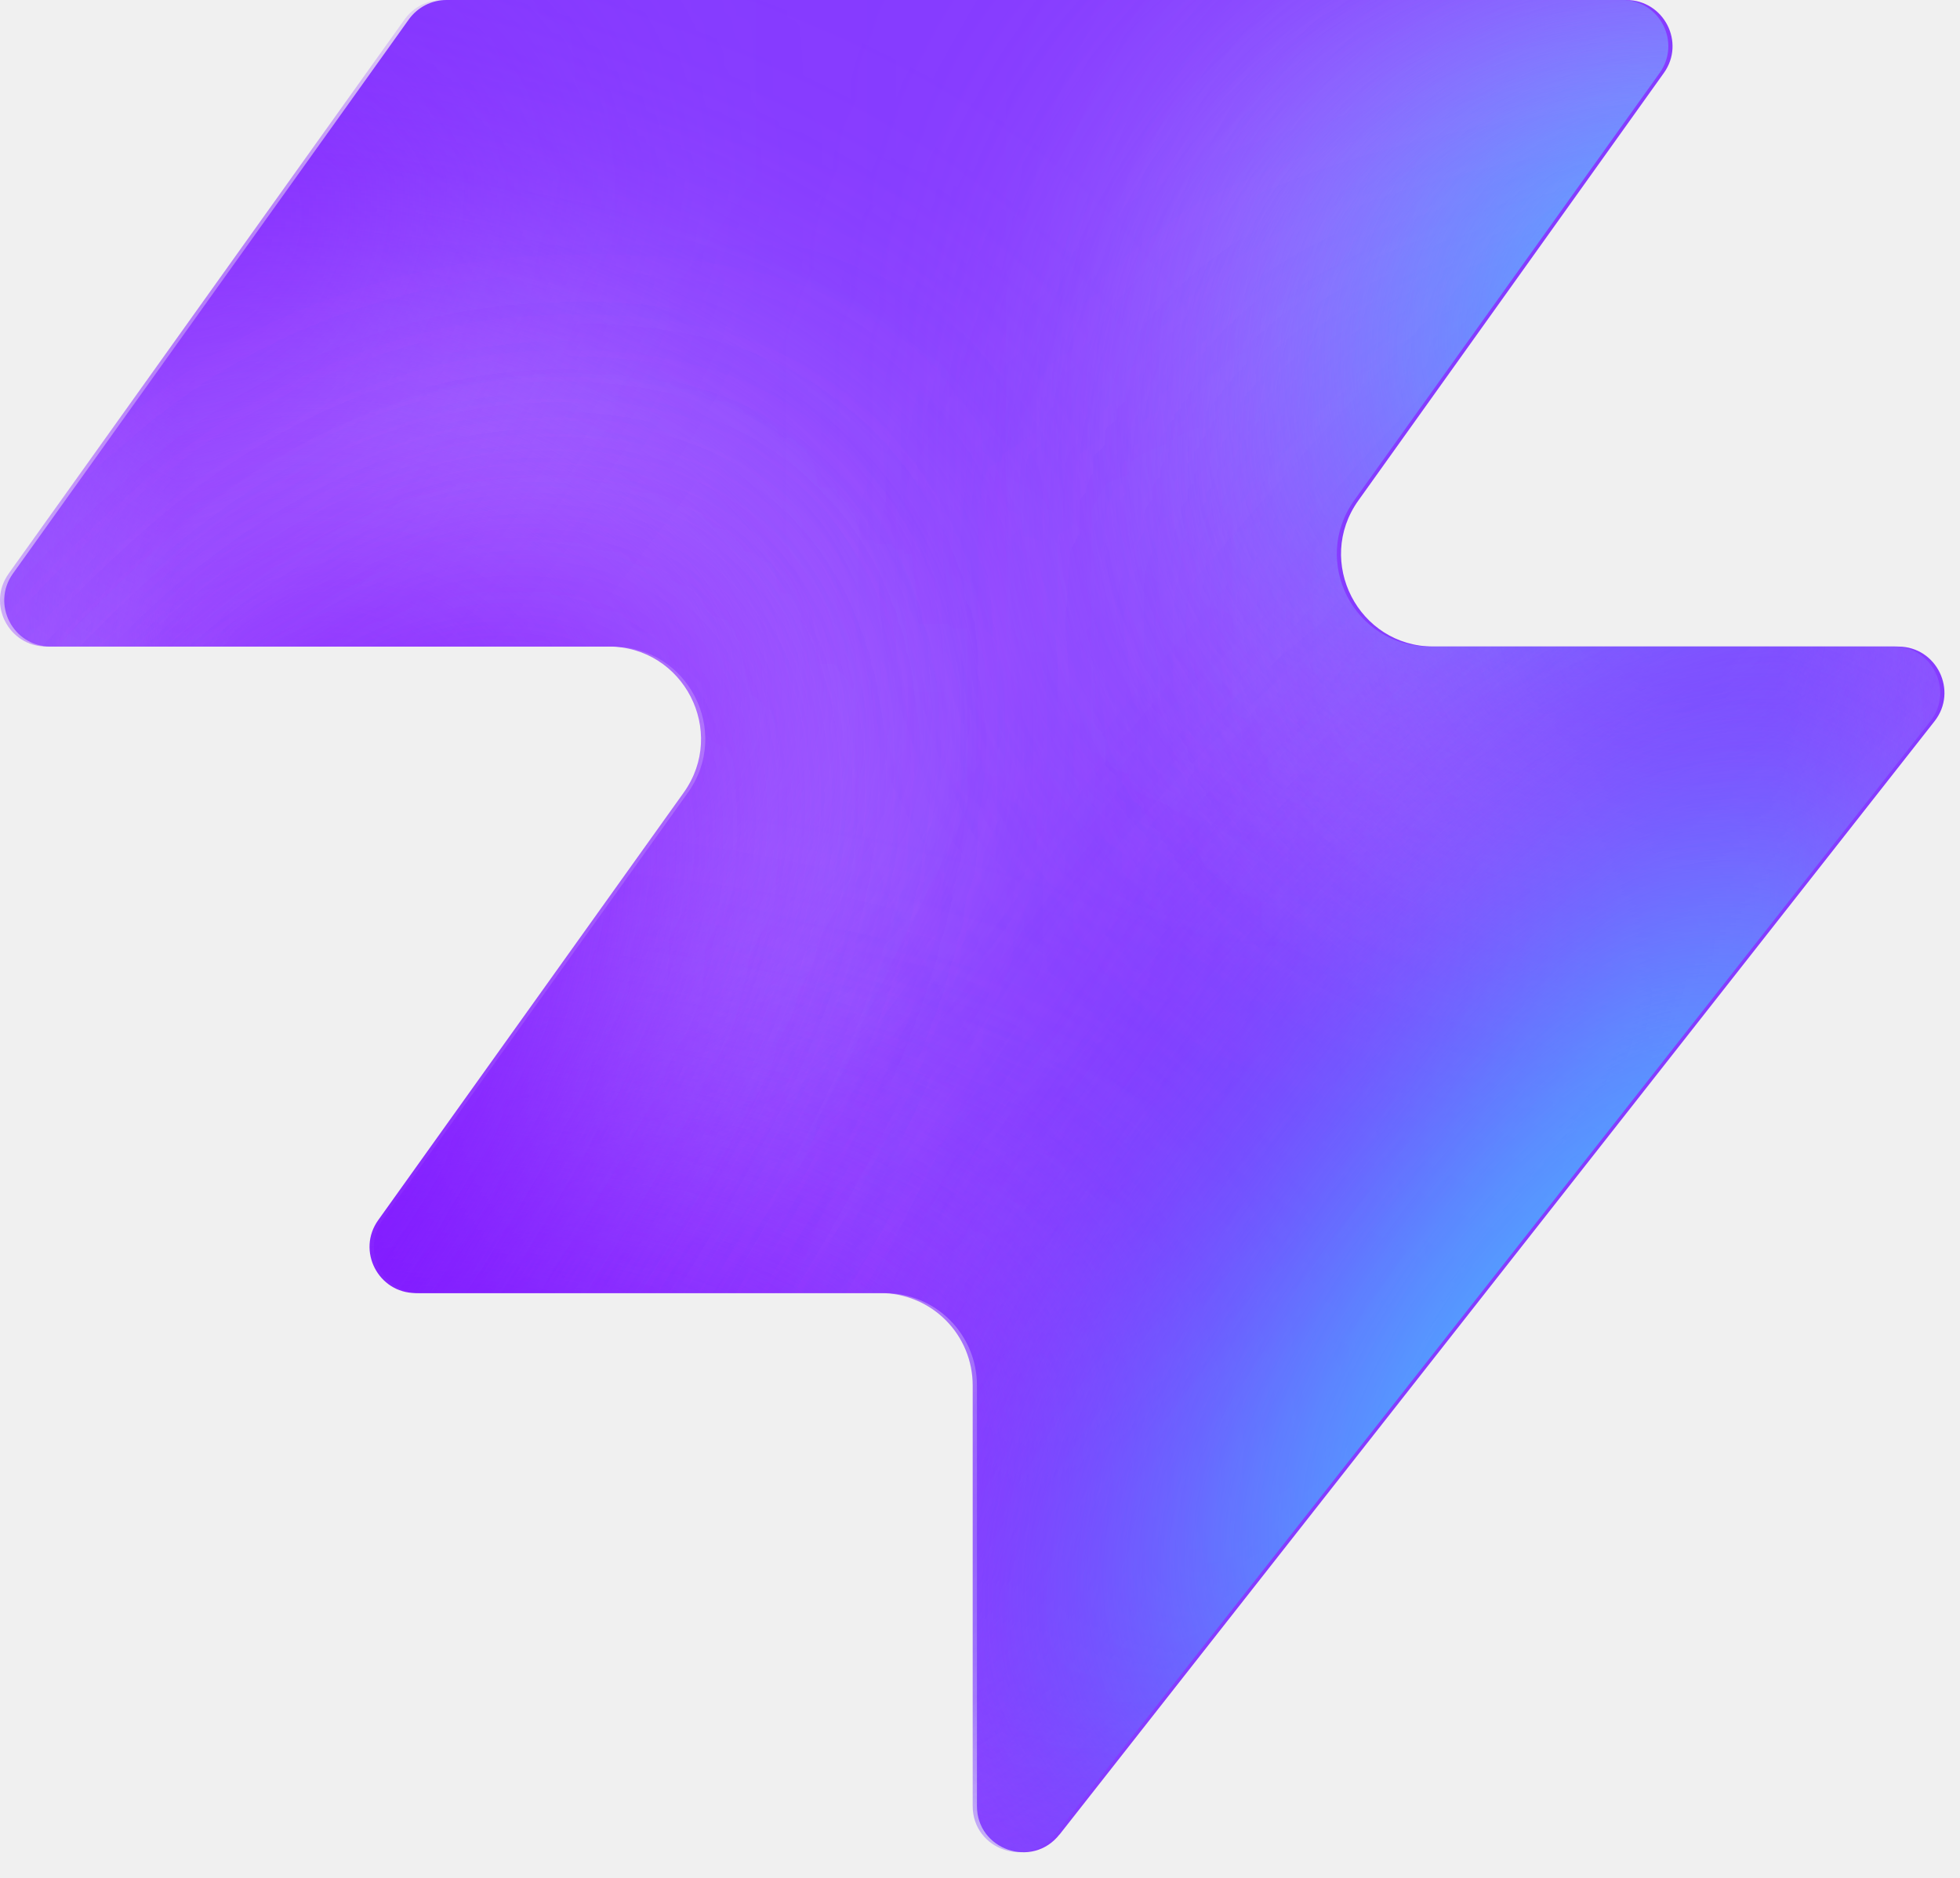
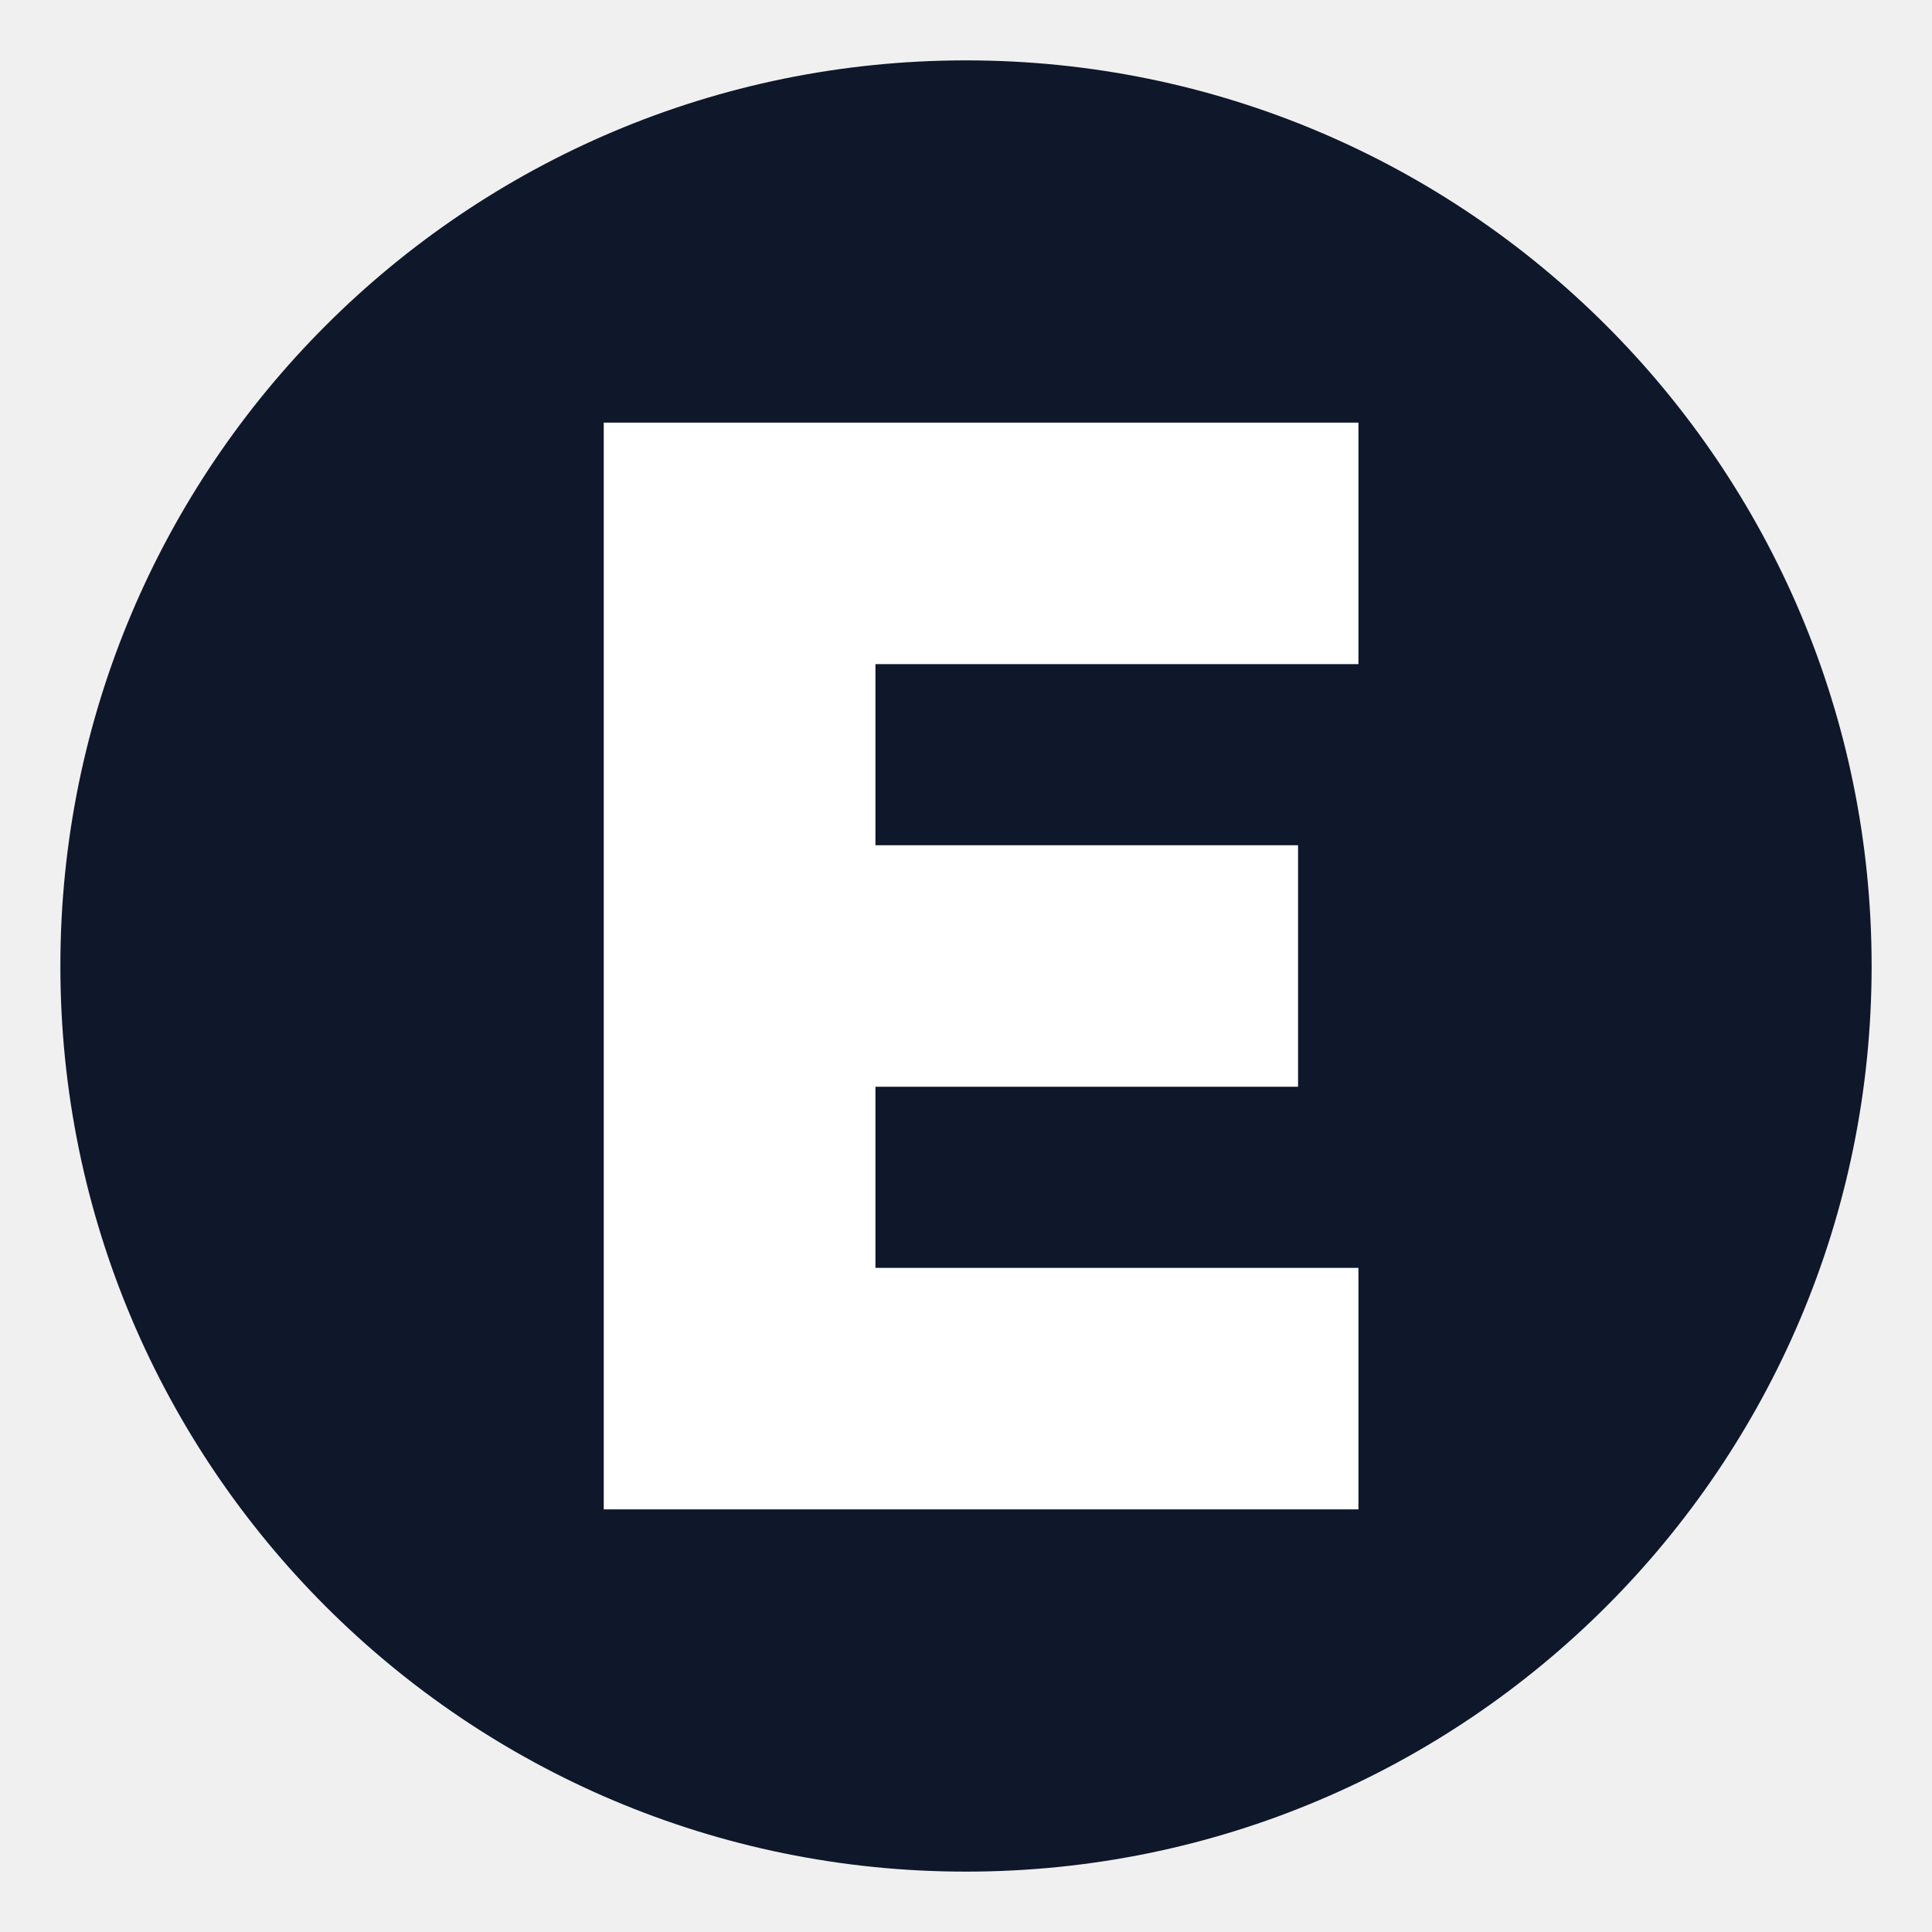
- <svg xmlns="http://www.w3.org/2000/svg" width="48" height="46" fill="none" viewBox="0 0 48 46">
-   <path fill="#863bff" d="M25.946 44.938c-.664.845-2.021.375-2.021-.698V33.937a2.26 2.26 0 0 0-2.262-2.262H10.287c-.92 0-1.456-1.04-.92-1.788l7.48-10.471c1.07-1.497 0-3.578-1.842-3.578H1.237c-.92 0-1.456-1.04-.92-1.788L10.013.474c.214-.297.556-.474.92-.474h28.894c.92 0 1.456 1.04.92 1.788l-7.48 10.471c-1.07 1.498 0 3.579 1.842 3.579h11.377c.943 0 1.473 1.088.89 1.83L25.947 44.94z" style="fill:#863bff;fill:color(display-p3 .525 .23 1);fill-opacity:1" />
-   <mask id="a" width="48" height="46" x="0" y="0" maskUnits="userSpaceOnUse" style="mask-type:alpha">
-     <path fill="#000" d="M25.842 44.938c-.664.844-2.021.375-2.021-.698V33.937a2.26 2.26 0 0 0-2.262-2.262H10.183c-.92 0-1.456-1.04-.92-1.788l7.48-10.471c1.07-1.498 0-3.579-1.842-3.579H1.133c-.92 0-1.456-1.04-.92-1.787L9.91.473c.214-.297.556-.474.92-.474h28.894c.92 0 1.456 1.04.92 1.788l-7.48 10.471c-1.07 1.498 0 3.578 1.842 3.578h11.377c.943 0 1.473 1.088.89 1.832L25.843 44.94z" style="fill:#000;fill-opacity:1" />
-   </mask>
-   <g mask="url(#a)">
-     <g filter="url(#b)">
-       <ellipse cx="5.508" cy="14.704" fill="#ede6ff" rx="5.508" ry="14.704" style="fill:#ede6ff;fill:color(display-p3 .927 .903 1);fill-opacity:1" transform="matrix(.00324 1 1 -.00324 -4.47 31.516)" />
-     </g>
-     <g filter="url(#c)">
-       <ellipse cx="10.399" cy="29.851" fill="#ede6ff" rx="10.399" ry="29.851" style="fill:#ede6ff;fill:color(display-p3 .927 .903 1);fill-opacity:1" transform="matrix(.00324 1 1 -.00324 -39.328 7.883)" />
-     </g>
-     <g filter="url(#d)">
-       <ellipse cx="5.508" cy="30.487" fill="#7e14ff" rx="5.508" ry="30.487" style="fill:#7e14ff;fill:color(display-p3 .492 .077 1);fill-opacity:1" transform="rotate(89.814 -25.913 -14.639)scale(1 -1)" />
-     </g>
-     <g filter="url(#e)">
-       <ellipse cx="5.508" cy="30.599" fill="#7e14ff" rx="5.508" ry="30.599" style="fill:#7e14ff;fill:color(display-p3 .492 .077 1);fill-opacity:1" transform="rotate(89.814 -32.644 -3.334)scale(1 -1)" />
-     </g>
-     <g filter="url(#f)">
-       <ellipse cx="5.508" cy="30.599" fill="#7e14ff" rx="5.508" ry="30.599" style="fill:#7e14ff;fill:color(display-p3 .492 .077 1);fill-opacity:1" transform="matrix(.00324 1 1 -.00324 -34.34 30.47)" />
-     </g>
-     <g filter="url(#g)">
-       <ellipse cx="14.072" cy="22.078" fill="#ede6ff" rx="14.072" ry="22.078" style="fill:#ede6ff;fill:color(display-p3 .927 .903 1);fill-opacity:1" transform="rotate(93.35 24.506 48.493)scale(-1 1)" />
-     </g>
-     <g filter="url(#h)">
-       <ellipse cx="3.47" cy="21.501" fill="#7e14ff" rx="3.47" ry="21.501" style="fill:#7e14ff;fill:color(display-p3 .492 .077 1);fill-opacity:1" transform="rotate(89.009 28.708 47.59)scale(-1 1)" />
-     </g>
-     <g filter="url(#i)">
-       <ellipse cx="3.47" cy="21.501" fill="#7e14ff" rx="3.47" ry="21.501" style="fill:#7e14ff;fill:color(display-p3 .492 .077 1);fill-opacity:1" transform="rotate(89.009 28.708 47.59)scale(-1 1)" />
-     </g>
-     <g filter="url(#j)">
-       <ellipse cx=".387" cy="8.972" fill="#7e14ff" rx="4.407" ry="29.108" style="fill:#7e14ff;fill:color(display-p3 .492 .077 1);fill-opacity:1" transform="rotate(39.51 .387 8.972)" />
-     </g>
-     <g filter="url(#k)">
-       <ellipse cx="47.523" cy="-6.092" fill="#7e14ff" rx="4.407" ry="29.108" style="fill:#7e14ff;fill:color(display-p3 .492 .077 1);fill-opacity:1" transform="rotate(37.892 47.523 -6.092)" />
-     </g>
-     <g filter="url(#l)">
-       <ellipse cx="41.412" cy="6.333" fill="#47bfff" rx="5.971" ry="9.665" style="fill:#47bfff;fill:color(display-p3 .28 .748 1);fill-opacity:1" transform="rotate(37.892 41.412 6.333)" />
-     </g>
-     <g filter="url(#m)">
-       <ellipse cx="-1.879" cy="38.332" fill="#7e14ff" rx="4.407" ry="29.108" style="fill:#7e14ff;fill:color(display-p3 .492 .077 1);fill-opacity:1" transform="rotate(37.892 -1.88 38.332)" />
-     </g>
-     <g filter="url(#n)">
-       <ellipse cx="-1.879" cy="38.332" fill="#7e14ff" rx="4.407" ry="29.108" style="fill:#7e14ff;fill:color(display-p3 .492 .077 1);fill-opacity:1" transform="rotate(37.892 -1.88 38.332)" />
-     </g>
-     <g filter="url(#o)">
-       <ellipse cx="35.651" cy="29.907" fill="#7e14ff" rx="4.407" ry="29.108" style="fill:#7e14ff;fill:color(display-p3 .492 .077 1);fill-opacity:1" transform="rotate(37.892 35.651 29.907)" />
-     </g>
-     <g filter="url(#p)">
-       <ellipse cx="38.418" cy="32.4" fill="#47bfff" rx="5.971" ry="15.297" style="fill:#47bfff;fill:color(display-p3 .28 .748 1);fill-opacity:1" transform="rotate(37.892 38.418 32.4)" />
-     </g>
-   </g>
-   <defs>
-     <filter id="b" width="60.045" height="41.654" x="-19.77" y="16.149" color-interpolation-filters="sRGB" filterUnits="userSpaceOnUse">
-       <feFlood flood-opacity="0" result="BackgroundImageFix" />
-       <feBlend in="SourceGraphic" in2="BackgroundImageFix" result="shape" />
-       <feGaussianBlur result="effect1_foregroundBlur_2002_17158" stdDeviation="7.659" />
-     </filter>
-     <filter id="c" width="90.34" height="51.437" x="-54.613" y="-7.533" color-interpolation-filters="sRGB" filterUnits="userSpaceOnUse">
-       <feFlood flood-opacity="0" result="BackgroundImageFix" />
-       <feBlend in="SourceGraphic" in2="BackgroundImageFix" result="shape" />
-       <feGaussianBlur result="effect1_foregroundBlur_2002_17158" stdDeviation="7.659" />
-     </filter>
-     <filter id="d" width="79.355" height="29.4" x="-49.64" y="2.03" color-interpolation-filters="sRGB" filterUnits="userSpaceOnUse">
-       <feFlood flood-opacity="0" result="BackgroundImageFix" />
-       <feBlend in="SourceGraphic" in2="BackgroundImageFix" result="shape" />
-       <feGaussianBlur result="effect1_foregroundBlur_2002_17158" stdDeviation="4.596" />
-     </filter>
-     <filter id="e" width="79.579" height="29.4" x="-45.045" y="20.029" color-interpolation-filters="sRGB" filterUnits="userSpaceOnUse">
-       <feFlood flood-opacity="0" result="BackgroundImageFix" />
-       <feBlend in="SourceGraphic" in2="BackgroundImageFix" result="shape" />
-       <feGaussianBlur result="effect1_foregroundBlur_2002_17158" stdDeviation="4.596" />
-     </filter>
-     <filter id="f" width="79.579" height="29.4" x="-43.513" y="21.178" color-interpolation-filters="sRGB" filterUnits="userSpaceOnUse">
-       <feFlood flood-opacity="0" result="BackgroundImageFix" />
-       <feBlend in="SourceGraphic" in2="BackgroundImageFix" result="shape" />
-       <feGaussianBlur result="effect1_foregroundBlur_2002_17158" stdDeviation="4.596" />
-     </filter>
-     <filter id="g" width="74.749" height="58.852" x="15.756" y="-17.901" color-interpolation-filters="sRGB" filterUnits="userSpaceOnUse">
-       <feFlood flood-opacity="0" result="BackgroundImageFix" />
-       <feBlend in="SourceGraphic" in2="BackgroundImageFix" result="shape" />
-       <feGaussianBlur result="effect1_foregroundBlur_2002_17158" stdDeviation="7.659" />
-     </filter>
-     <filter id="h" width="61.377" height="25.362" x="23.548" y="2.284" color-interpolation-filters="sRGB" filterUnits="userSpaceOnUse">
-       <feFlood flood-opacity="0" result="BackgroundImageFix" />
-       <feBlend in="SourceGraphic" in2="BackgroundImageFix" result="shape" />
-       <feGaussianBlur result="effect1_foregroundBlur_2002_17158" stdDeviation="4.596" />
-     </filter>
-     <filter id="i" width="61.377" height="25.362" x="23.548" y="2.284" color-interpolation-filters="sRGB" filterUnits="userSpaceOnUse">
-       <feFlood flood-opacity="0" result="BackgroundImageFix" />
-       <feBlend in="SourceGraphic" in2="BackgroundImageFix" result="shape" />
-       <feGaussianBlur result="effect1_foregroundBlur_2002_17158" stdDeviation="4.596" />
-     </filter>
-     <filter id="j" width="56.045" height="63.649" x="-27.636" y="-22.853" color-interpolation-filters="sRGB" filterUnits="userSpaceOnUse">
-       <feFlood flood-opacity="0" result="BackgroundImageFix" />
-       <feBlend in="SourceGraphic" in2="BackgroundImageFix" result="shape" />
-       <feGaussianBlur result="effect1_foregroundBlur_2002_17158" stdDeviation="4.596" />
-     </filter>
-     <filter id="k" width="54.814" height="64.646" x="20.116" y="-38.415" color-interpolation-filters="sRGB" filterUnits="userSpaceOnUse">
-       <feFlood flood-opacity="0" result="BackgroundImageFix" />
-       <feBlend in="SourceGraphic" in2="BackgroundImageFix" result="shape" />
-       <feGaussianBlur result="effect1_foregroundBlur_2002_17158" stdDeviation="4.596" />
-     </filter>
-     <filter id="l" width="33.541" height="35.313" x="24.641" y="-11.323" color-interpolation-filters="sRGB" filterUnits="userSpaceOnUse">
-       <feFlood flood-opacity="0" result="BackgroundImageFix" />
-       <feBlend in="SourceGraphic" in2="BackgroundImageFix" result="shape" />
-       <feGaussianBlur result="effect1_foregroundBlur_2002_17158" stdDeviation="4.596" />
-     </filter>
-     <filter id="m" width="54.814" height="64.646" x="-29.286" y="6.009" color-interpolation-filters="sRGB" filterUnits="userSpaceOnUse">
-       <feFlood flood-opacity="0" result="BackgroundImageFix" />
-       <feBlend in="SourceGraphic" in2="BackgroundImageFix" result="shape" />
-       <feGaussianBlur result="effect1_foregroundBlur_2002_17158" stdDeviation="4.596" />
-     </filter>
-     <filter id="n" width="54.814" height="64.646" x="-29.286" y="6.009" color-interpolation-filters="sRGB" filterUnits="userSpaceOnUse">
-       <feFlood flood-opacity="0" result="BackgroundImageFix" />
-       <feBlend in="SourceGraphic" in2="BackgroundImageFix" result="shape" />
-       <feGaussianBlur result="effect1_foregroundBlur_2002_17158" stdDeviation="4.596" />
-     </filter>
-     <filter id="o" width="54.814" height="64.646" x="8.244" y="-2.416" color-interpolation-filters="sRGB" filterUnits="userSpaceOnUse">
-       <feFlood flood-opacity="0" result="BackgroundImageFix" />
-       <feBlend in="SourceGraphic" in2="BackgroundImageFix" result="shape" />
-       <feGaussianBlur result="effect1_foregroundBlur_2002_17158" stdDeviation="4.596" />
-     </filter>
-     <filter id="p" width="39.409" height="43.623" x="18.713" y="10.588" color-interpolation-filters="sRGB" filterUnits="userSpaceOnUse">
-       <feFlood flood-opacity="0" result="BackgroundImageFix" />
-       <feBlend in="SourceGraphic" in2="BackgroundImageFix" result="shape" />
-       <feGaussianBlur result="effect1_foregroundBlur_2002_17158" stdDeviation="4.596" />
-     </filter>
-   </defs>
+ <svg xmlns="http://www.w3.org/2000/svg" viewBox="0 0 64 64">
+   <circle cx="32" cy="32" r="30" fill="#0f172a" />
+   <path fill="#ffffff" d="M20 14h25v8H29v6h14v8H29v6h16v8H20V14Z" />
</svg>
